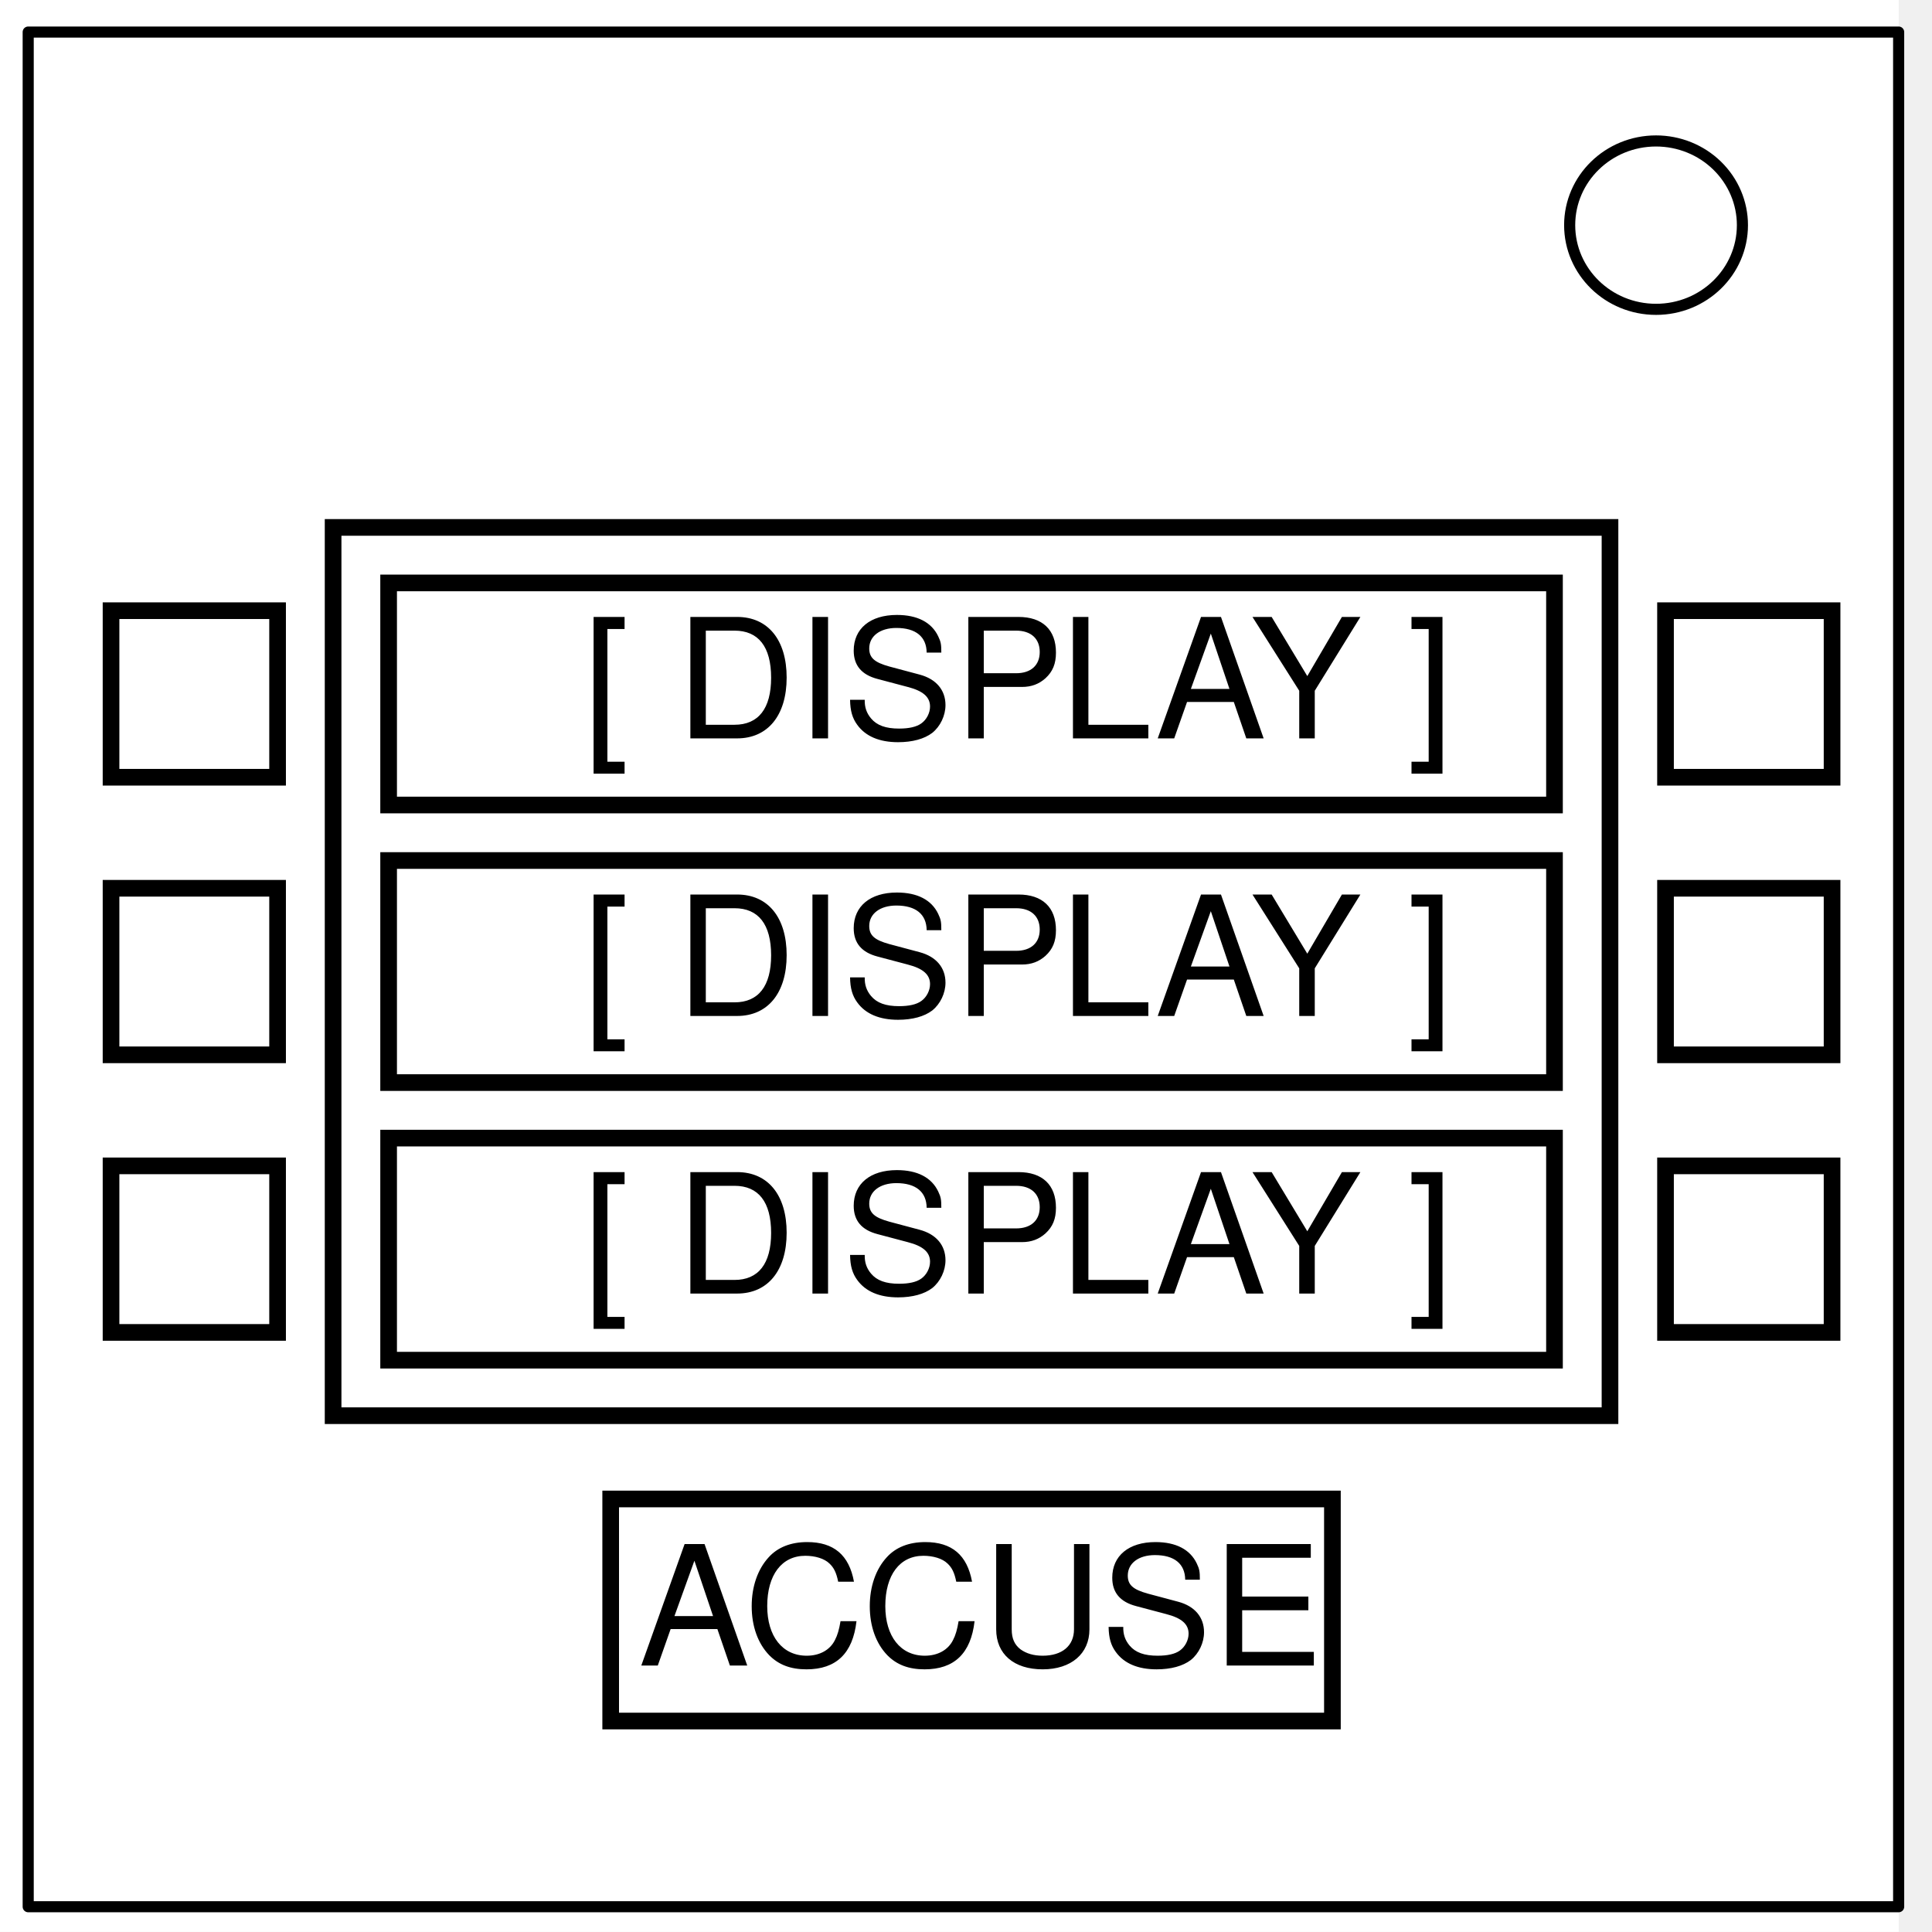
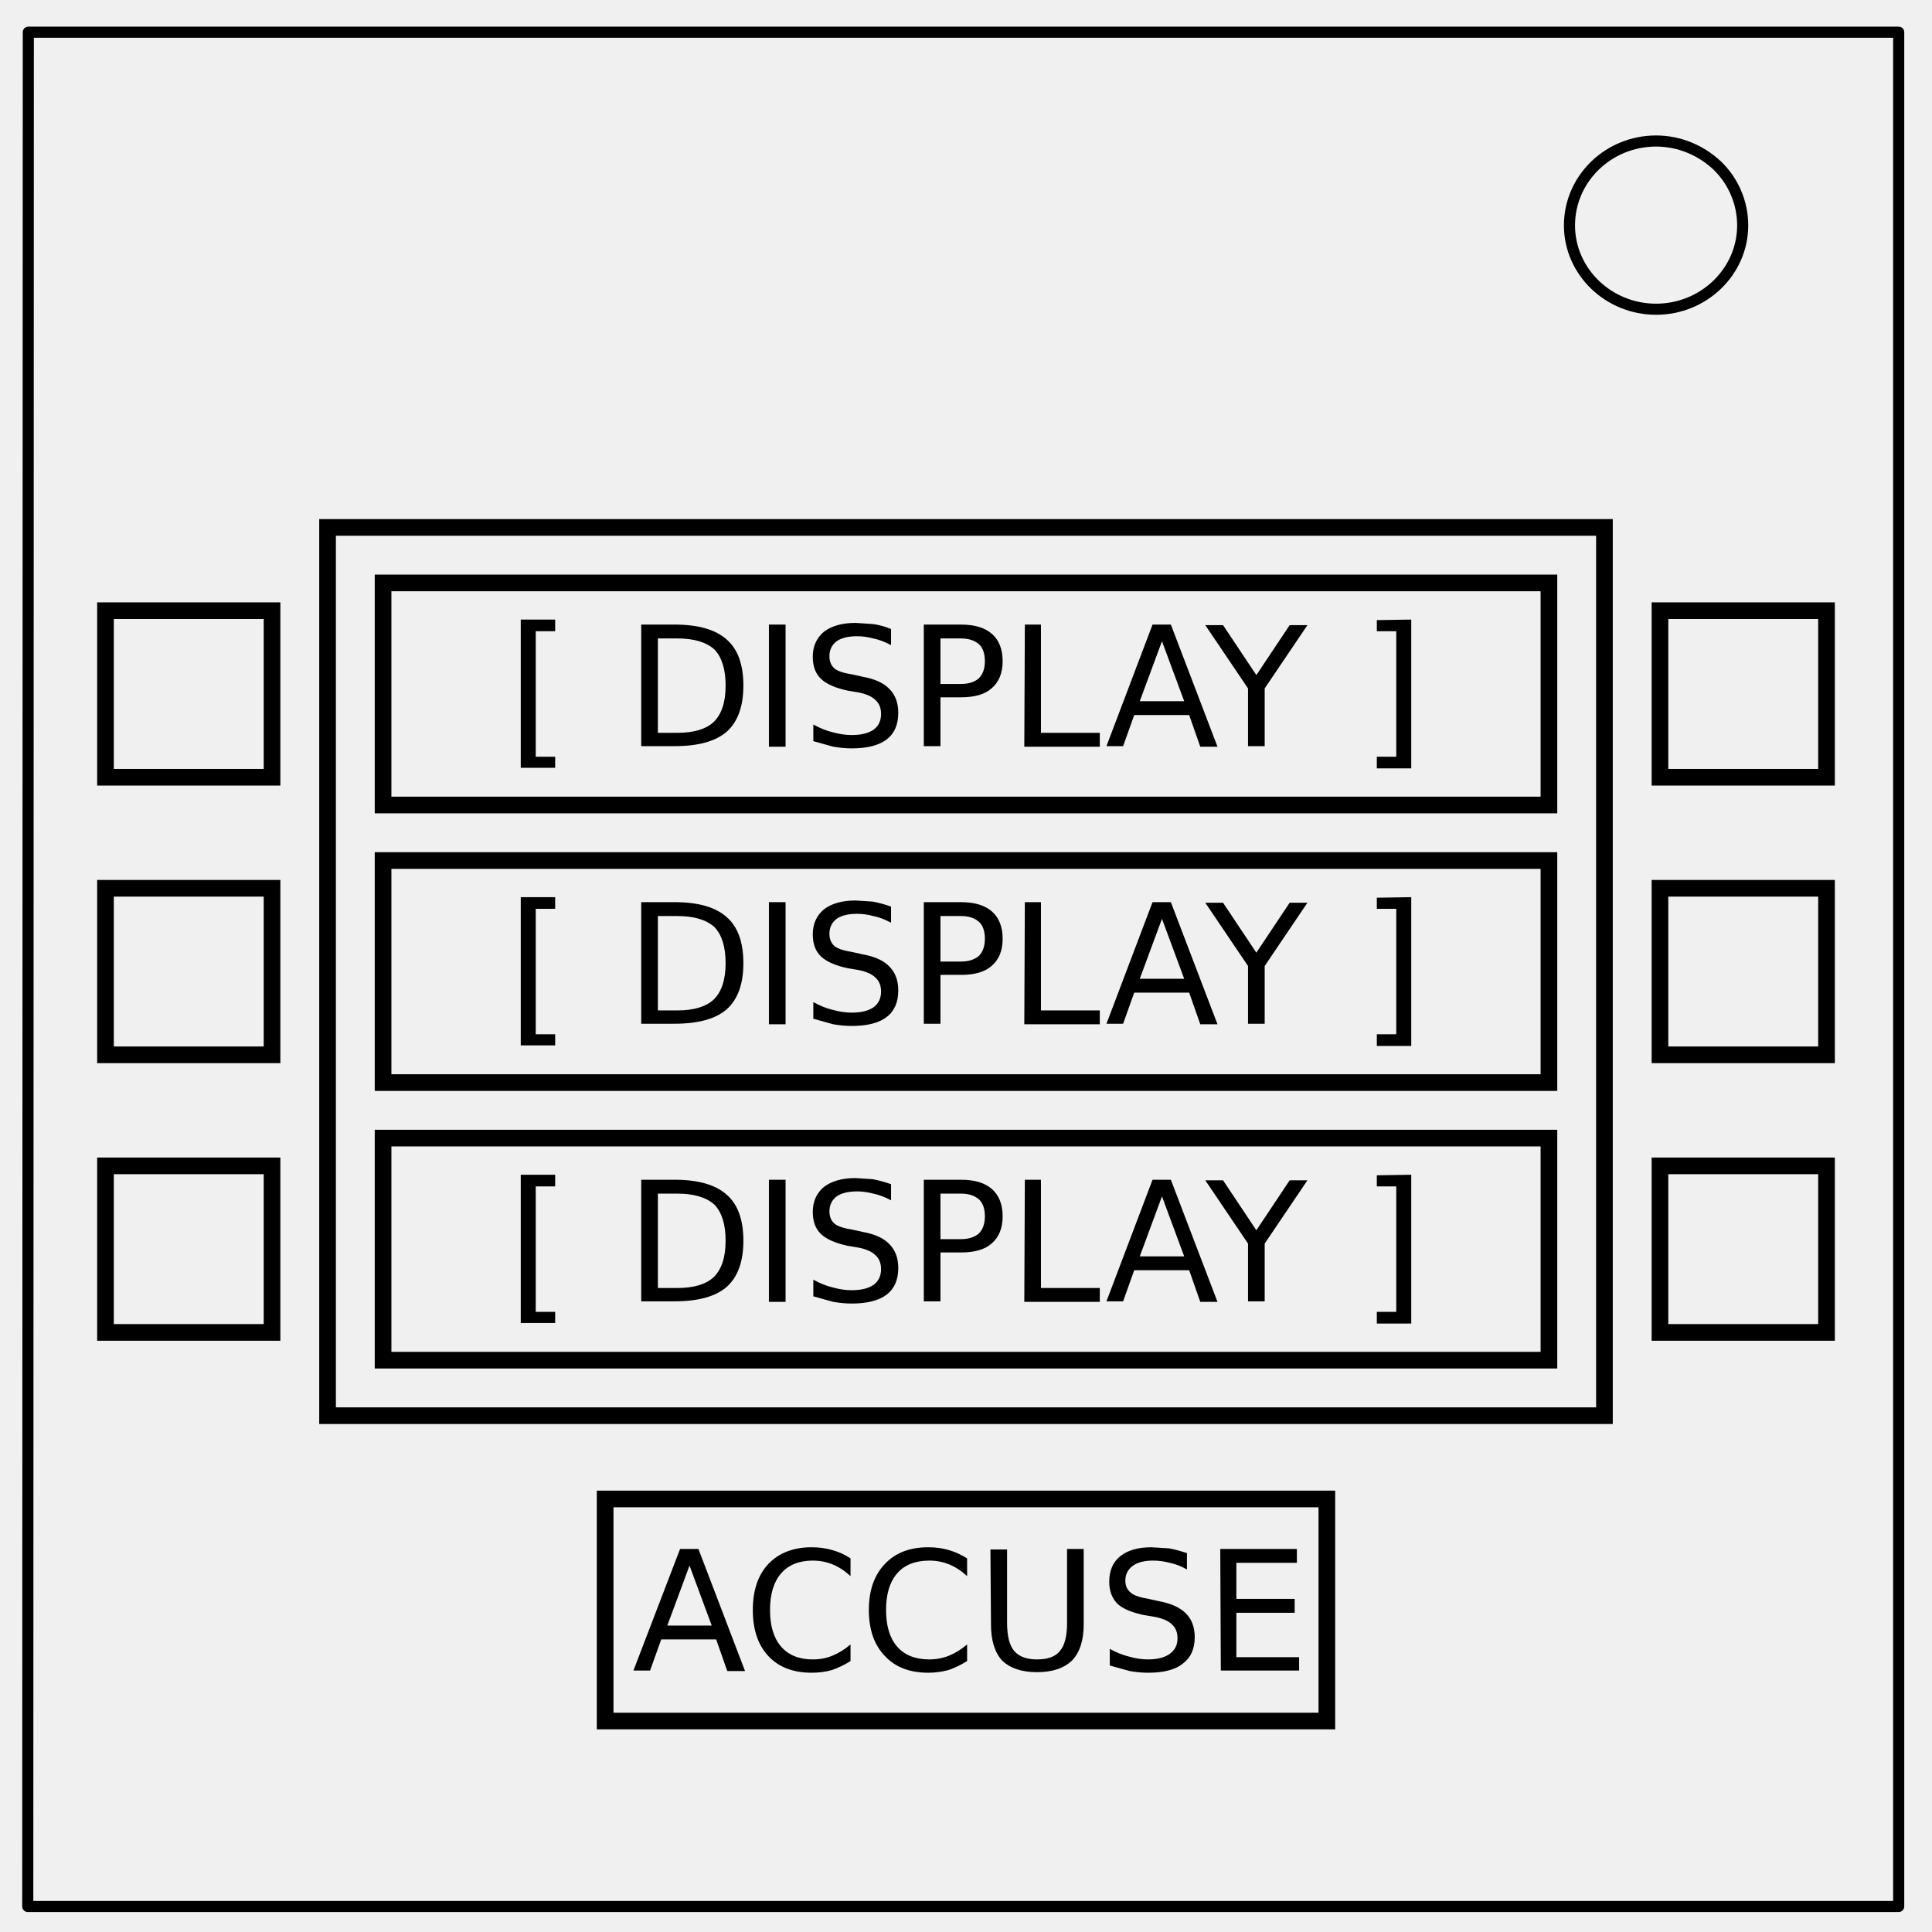
- <svg xmlns="http://www.w3.org/2000/svg" viewBox="0 0 348 348" fill="none" stroke-linecap="square" stroke-miterlimit="10">
-   <clipPath id="a">
-     <path d="M0 0h348v348H0V0z" />
-   </clipPath>
-   <g clip-path="url(#a)">
-     <path fill="#000" fill-opacity="0" d="M0 0h348v348H0z" />
-     <path fill="#fff" d="M-6 0h348v347.969H-6z" />
-     <path fill="#000" fill-opacity="0" d="M5.079 5.776h336.913v337.67H5.08z" />
-     <path stroke="#000" stroke-width="2" stroke-linejoin="round" stroke-linecap="butt" d="M5.079 5.776h336.913v337.67H5.08z" />
-     <path fill="#fff" d="M282.734 40.554c0-8.376 6.966-15.165 15.56-15.165 4.126 0 8.084 1.597 11.001 4.441 2.918 2.844 4.558 6.702 4.558 10.724 0 8.376-6.966 15.165-15.56 15.165-8.593 0-15.559-6.79-15.559-15.165z" />
-     <path stroke="#000" stroke-width="2" stroke-linejoin="round" stroke-linecap="butt" d="M282.734 40.554c0-8.376 6.966-15.165 15.56-15.165 4.126 0 8.084 1.597 11.001 4.441 2.918 2.844 4.558 6.702 4.558 10.724 0 8.376-6.966 15.165-15.56 15.165-8.593 0-15.559-6.79-15.559-15.165z" />
-   </g>
-   <path stroke="#000" stroke-width="3" d="M60 95h230v160H60z" />
-   <path stroke="#000" stroke-width="3" d="M70 105h210v40H70zm0 50h210v40H70zm0 50h210v40H70zm-50-95h30v30H20zm280 0h30v30h-30zM20 160h30v30H20zm280 0h30v30h-30zM20 210h30v30H20zm280 0h30v30h-30zm-190 60h130v40H110z" />
-   <text x="105" y="133" font-family="helvetica, sans-serif" font-size="30" fill="#000">[ DISPLAY ]</text>
-   <text x="105" y="183" font-family="helvetica, sans-serif" font-size="30" fill="#000">[ DISPLAY ]</text>
-   <text x="105" y="233" font-family="helvetica, sans-serif" font-size="30" fill="#000">[ DISPLAY ]</text>
-   <text x="115" y="300" font-family="helvetica, sans-serif" font-size="30" fill="#000">ACCUSE</text>
+ <svg xmlns="http://www.w3.org/2000/svg" fill="none" stroke-linecap="square" stroke-miterlimit="10" viewBox="0 0 348 348">
+   <path stroke="#000" stroke-linecap="butt" stroke-linejoin="round" stroke-width="2" d="M282.7 40.6c0-8.4 7-15.2 15.6-15.2 4.1 0 8 1.6 11 4.4a15 15 0 014.6 10.8c0 8.3-7 15.1-15.6 15.1s-15.6-6.8-15.6-15.1zM5.1 5.8H342v337.6H5z" />
+   <path stroke="#000" stroke-linecap="butt" stroke-width="3" d="M109 270h130v40H109zm190-60h30v30h-30zm-280 0h30v30H19zm280-50h30v30h-30zm-280 0h30v30H19zm280-50h30v30h-30zm-280 0h30v30H19zm50 95h210v40H69zm0-50h210v40H69zm0-50h210v40H69zM59 95h230v160H59z" />
+   <path fill="#000" d="M219.8 279h13.8v2.5h-10.9v6.5h10.5v2.5h-10.5v8H234v2.4h-14.1zm-6 .8v2.9q-1.6-.9-3.1-1.2-1.5-.4-3-.4-2.3 0-3.6.9-1.4 1-1.4 2.7 0 1.4 1 2.2.8.7 3.2 1.1l1.8.4q3.3.6 4.9 2.2 1.6 1.6 1.6 4.3 0 3.2-2.2 4.8-2 1.6-6.2 1.6-1.6 0-3.3-.3l-3.6-1v-3q1.8 1 3.5 1.4 1.7.5 3.4.5 2.5 0 3.9-1t1.4-2.8q0-1.6-1-2.5-1-1-3.3-1.4l-1.8-.3q-3.3-.7-4.7-2-1.5-1.5-1.5-4 0-3 2-4.6 2-1.6 5.6-1.6l3.2.2q1.6.3 3.3.9zm-35.4-.7h3v13.2q0 3.6 1.3 5.1 1.3 1.5 4.1 1.5 2.9 0 4.1-1.5 1.3-1.5 1.3-5V279h3v13.6q0 4.3-2.1 6.5-2.2 2.1-6.3 2.1t-6.3-2.1q-2-2.2-2-6.5zm-4.2 1.6v3.2q-1.5-1.4-3.2-2.1-1.7-.7-3.6-.7-3.8 0-5.8 2.3t-2 6.6q0 4.3 2 6.6t5.8 2.3q1.9 0 3.6-.7 1.7-.7 3.2-2v3q-1.6 1-3.3 1.6-1.8.5-3.7.5-5 0-7.8-3-2.9-3-2.9-8.3 0-5.3 2.9-8.3 2.8-3 7.8-3 2 0 3.7.5 1.7.5 3.3 1.5zm-21 0v3.2q-1.5-1.4-3.2-2.1-1.7-.7-3.6-.7-3.7 0-5.7 2.3t-2 6.6q0 4.3 2 6.6t5.7 2.3q2 0 3.6-.7 1.7-.7 3.2-2v3q-1.6 1-3.3 1.6-1.7.5-3.7.5-5 0-7.8-3t-2.8-8.3q0-5.3 2.8-8.3 2.9-3 7.8-3 2 0 3.7.5 1.8.5 3.3 1.5zm-29 1.3l-4 10.8h8zm-1.7-3h3.3l8.4 22H131l-2-5.7h-9.9l-2 5.6h-3zm131.7-67.4v26.8H248v-2.1h3.5v-22.6H248v-2zm-37.1 1h3.2l6 9 6-9h3.2l-7.7 11.4v10.4h-3V224zm-7.8 2.9l-4 10.8h8zm-1.7-3h3.3l8.4 22h-3.1l-2-5.7h-9.9l-2 5.6h-3zm-23 0h2.9V232h10.6v2.5h-13.6zm-15.2 2.5v8.2h3.7q2 0 3.2-1 1.1-1.1 1.1-3.1t-1-3q-1.2-1.1-3.3-1.1zm-3-2.5h6.7q3.7 0 5.6 1.7 1.9 1.7 1.9 4.9t-2 4.9q-1.8 1.6-5.5 1.6h-3.7v8.8h-3zm-5.9.8v2.9q-1.7-.9-3.2-1.2-1.5-.4-2.9-.4-2.4 0-3.7.9-1.3 1-1.3 2.7 0 1.4.9 2.2.8.7 3.3 1.1l1.8.4q3.3.6 4.8 2.2 1.6 1.6 1.6 4.3 0 3.2-2.1 4.8-2.1 1.6-6.3 1.6-1.5 0-3.3-.3l-3.6-1v-3q1.8 1 3.5 1.4 1.8.5 3.4.5 2.6 0 4-1 1.3-1 1.3-2.8 0-1.6-1-2.5-1-1-3.2-1.4l-1.8-.3q-3.3-.7-4.8-2.1-1.5-1.4-1.5-4 0-2.8 2-4.5 2.1-1.6 5.7-1.6l3.1.2q1.6.3 3.3.9zm-22-.8h3v22h-3zm-20 2.5v17h3.5q4.5 0 6.6-2 2.1-2.1 2.1-6.5t-2-6.5q-2.2-2-6.7-2zm-3-2.5h6q6.4 0 9.4 2.7 3 2.6 3 8.3 0 5.6-3 8.3-3 2.6-9.4 2.6h-6zm-21.7-.9h6.2v2.1h-3.5v22.6h3.5v2h-6.2zm160.4-50v26.8H248v-2.1h3.5v-22.6H248v-2zm-37.1 1h3.2l6 9 6-9h3.2l-7.7 11.4v10.4h-3V174zm-7.8 2.9l-4 10.8h8zm-1.7-3h3.3l8.4 22h-3.1l-2-5.7h-9.9l-2 5.6h-3zm-23 0h2.9V182h10.6v2.5h-13.6zm-15.2 2.5v8.2h3.7q2 0 3.2-1 1.1-1.1 1.1-3.1t-1-3q-1.2-1.1-3.3-1.1zm-3-2.5h6.7q3.7 0 5.6 1.7 1.9 1.7 1.9 4.9t-2 4.9q-1.8 1.6-5.5 1.6h-3.7v8.8h-3zm-5.9.8v2.9q-1.7-.9-3.2-1.2-1.5-.4-2.9-.4-2.4 0-3.7.9-1.3 1-1.3 2.7 0 1.4.9 2.2.8.7 3.3 1.1l1.8.4q3.3.6 4.8 2.2 1.6 1.6 1.6 4.3 0 3.2-2.1 4.8-2.1 1.6-6.3 1.6-1.5 0-3.3-.3l-3.6-1v-3q1.8 1 3.5 1.4 1.8.5 3.4.5 2.6 0 4-1 1.3-1 1.3-2.8 0-1.6-1-2.5-1-1-3.2-1.4l-1.8-.3q-3.3-.7-4.8-2.1-1.5-1.4-1.5-4 0-2.8 2-4.5 2.1-1.6 5.7-1.6l3.1.2q1.6.3 3.3.9zm-22-.8h3v22h-3zm-20 2.5v17h3.5q4.5 0 6.6-2 2.1-2.1 2.1-6.5t-2-6.5q-2.2-2-6.7-2zm-3-2.5h6q6.4 0 9.4 2.7 3 2.6 3 8.3 0 5.6-3 8.3-3 2.6-9.4 2.6h-6zm-21.7-.9h6.2v2.1h-3.5v22.6h3.5v2h-6.2zm160.4-50v26.8H248v-2.1h3.5v-22.6H248v-2zm-37.1 1h3.2l6 9 6-9h3.2l-7.7 11.4v10.4h-3V124zm-7.8 2.9l-4 10.8h8zm-1.7-3h3.3l8.4 22h-3.1l-2-5.7h-9.9l-2 5.6h-3zm-23 0h2.9V132h10.6v2.5h-13.6zm-15.2 2.5v8.2h3.7q2 0 3.2-1 1.1-1.1 1.1-3.1t-1-3q-1.2-1.1-3.3-1.1zm-3-2.5h6.7q3.7 0 5.6 1.7 1.9 1.7 1.9 4.9t-2 4.9q-1.8 1.6-5.5 1.6h-3.7v8.8h-3zm-5.9.8v2.9q-1.7-.9-3.2-1.2-1.5-.4-2.9-.4-2.4 0-3.7.9-1.3 1-1.3 2.7 0 1.4.9 2.2.8.7 3.3 1.1l1.8.4q3.3.6 4.8 2.2 1.6 1.6 1.6 4.3 0 3.2-2.1 4.8-2.1 1.6-6.3 1.6-1.5 0-3.3-.3l-3.6-1v-3q1.8 1 3.5 1.4 1.8.5 3.4.5 2.6 0 4-1 1.3-1 1.3-2.8 0-1.6-1-2.5-1-1-3.2-1.4l-1.8-.3q-3.3-.7-4.8-2.1-1.5-1.4-1.5-4 0-2.8 2-4.5 2.1-1.6 5.7-1.6l3.1.2q1.6.2 3.3.9zm-22-.8h3v22h-3zm-20 2.5v17h3.5q4.5 0 6.6-2 2.1-2.1 2.1-6.5t-2-6.5q-2.2-2-6.7-2zm-3-2.5h6q6.4 0 9.4 2.7 3 2.6 3 8.3 0 5.6-3 8.3-3 2.6-9.4 2.6h-6zm-21.7-.9h6.2v2.1h-3.5v22.6h3.5v2h-6.2z" />
</svg>
